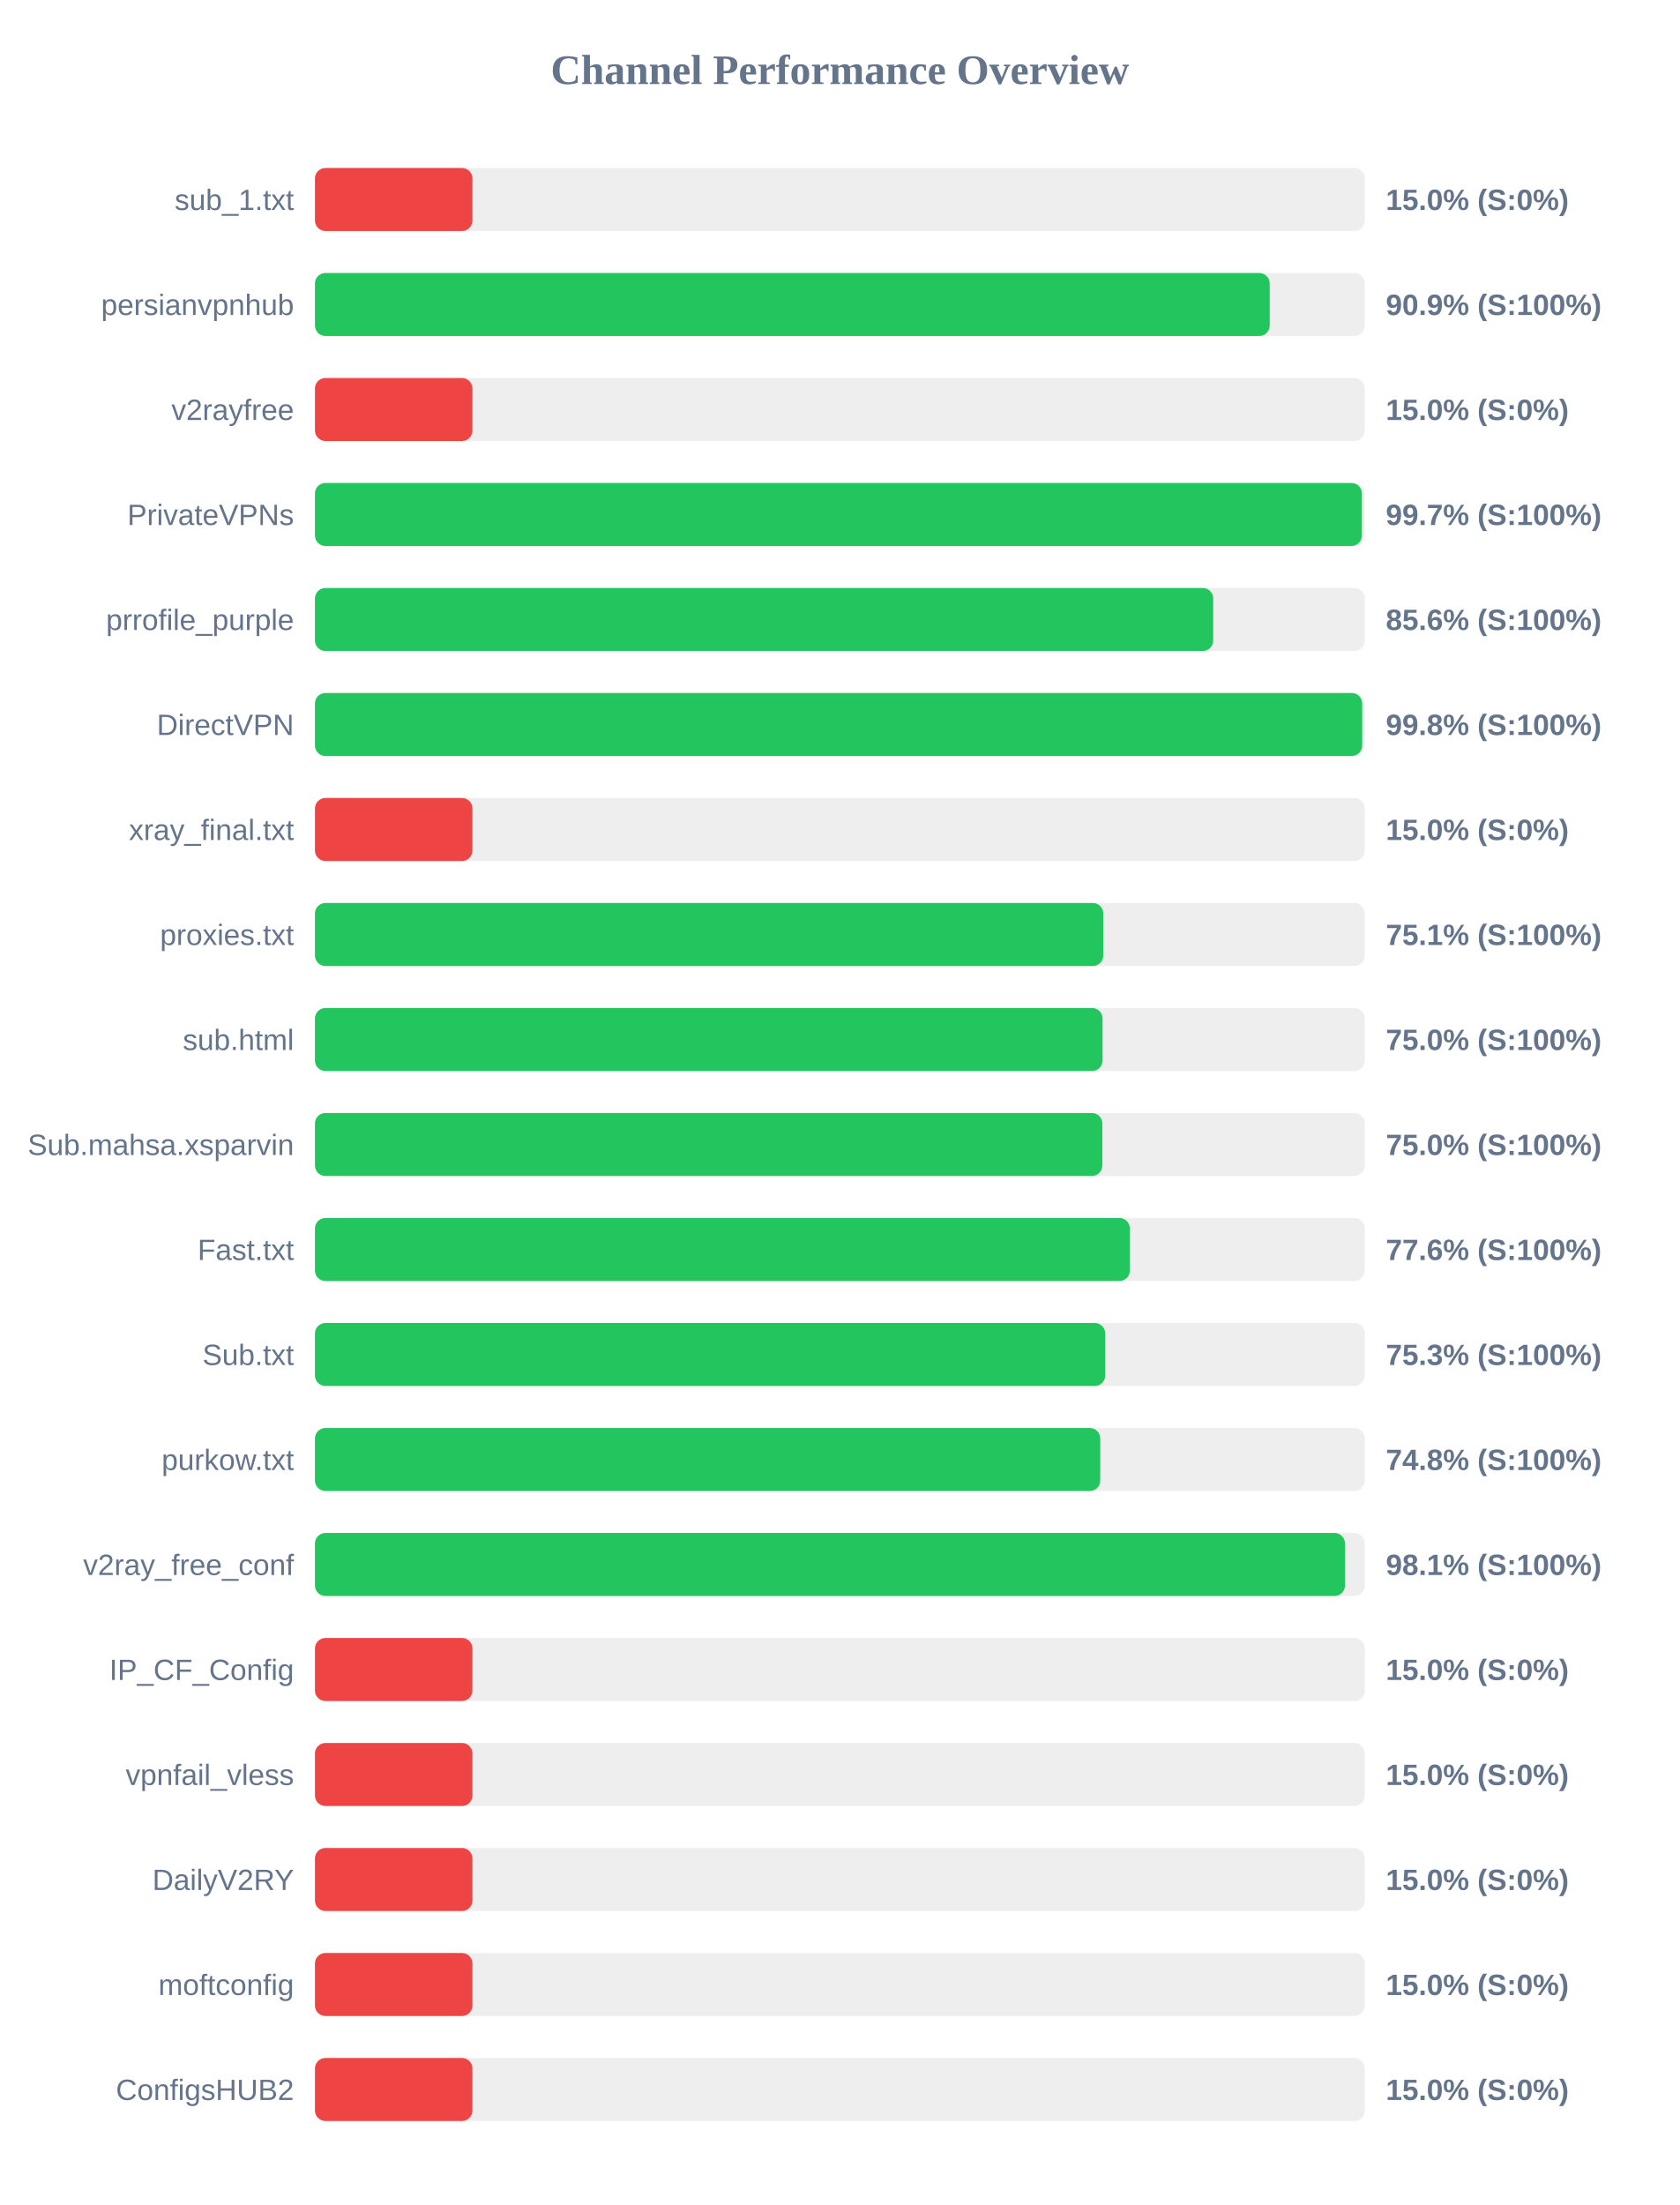
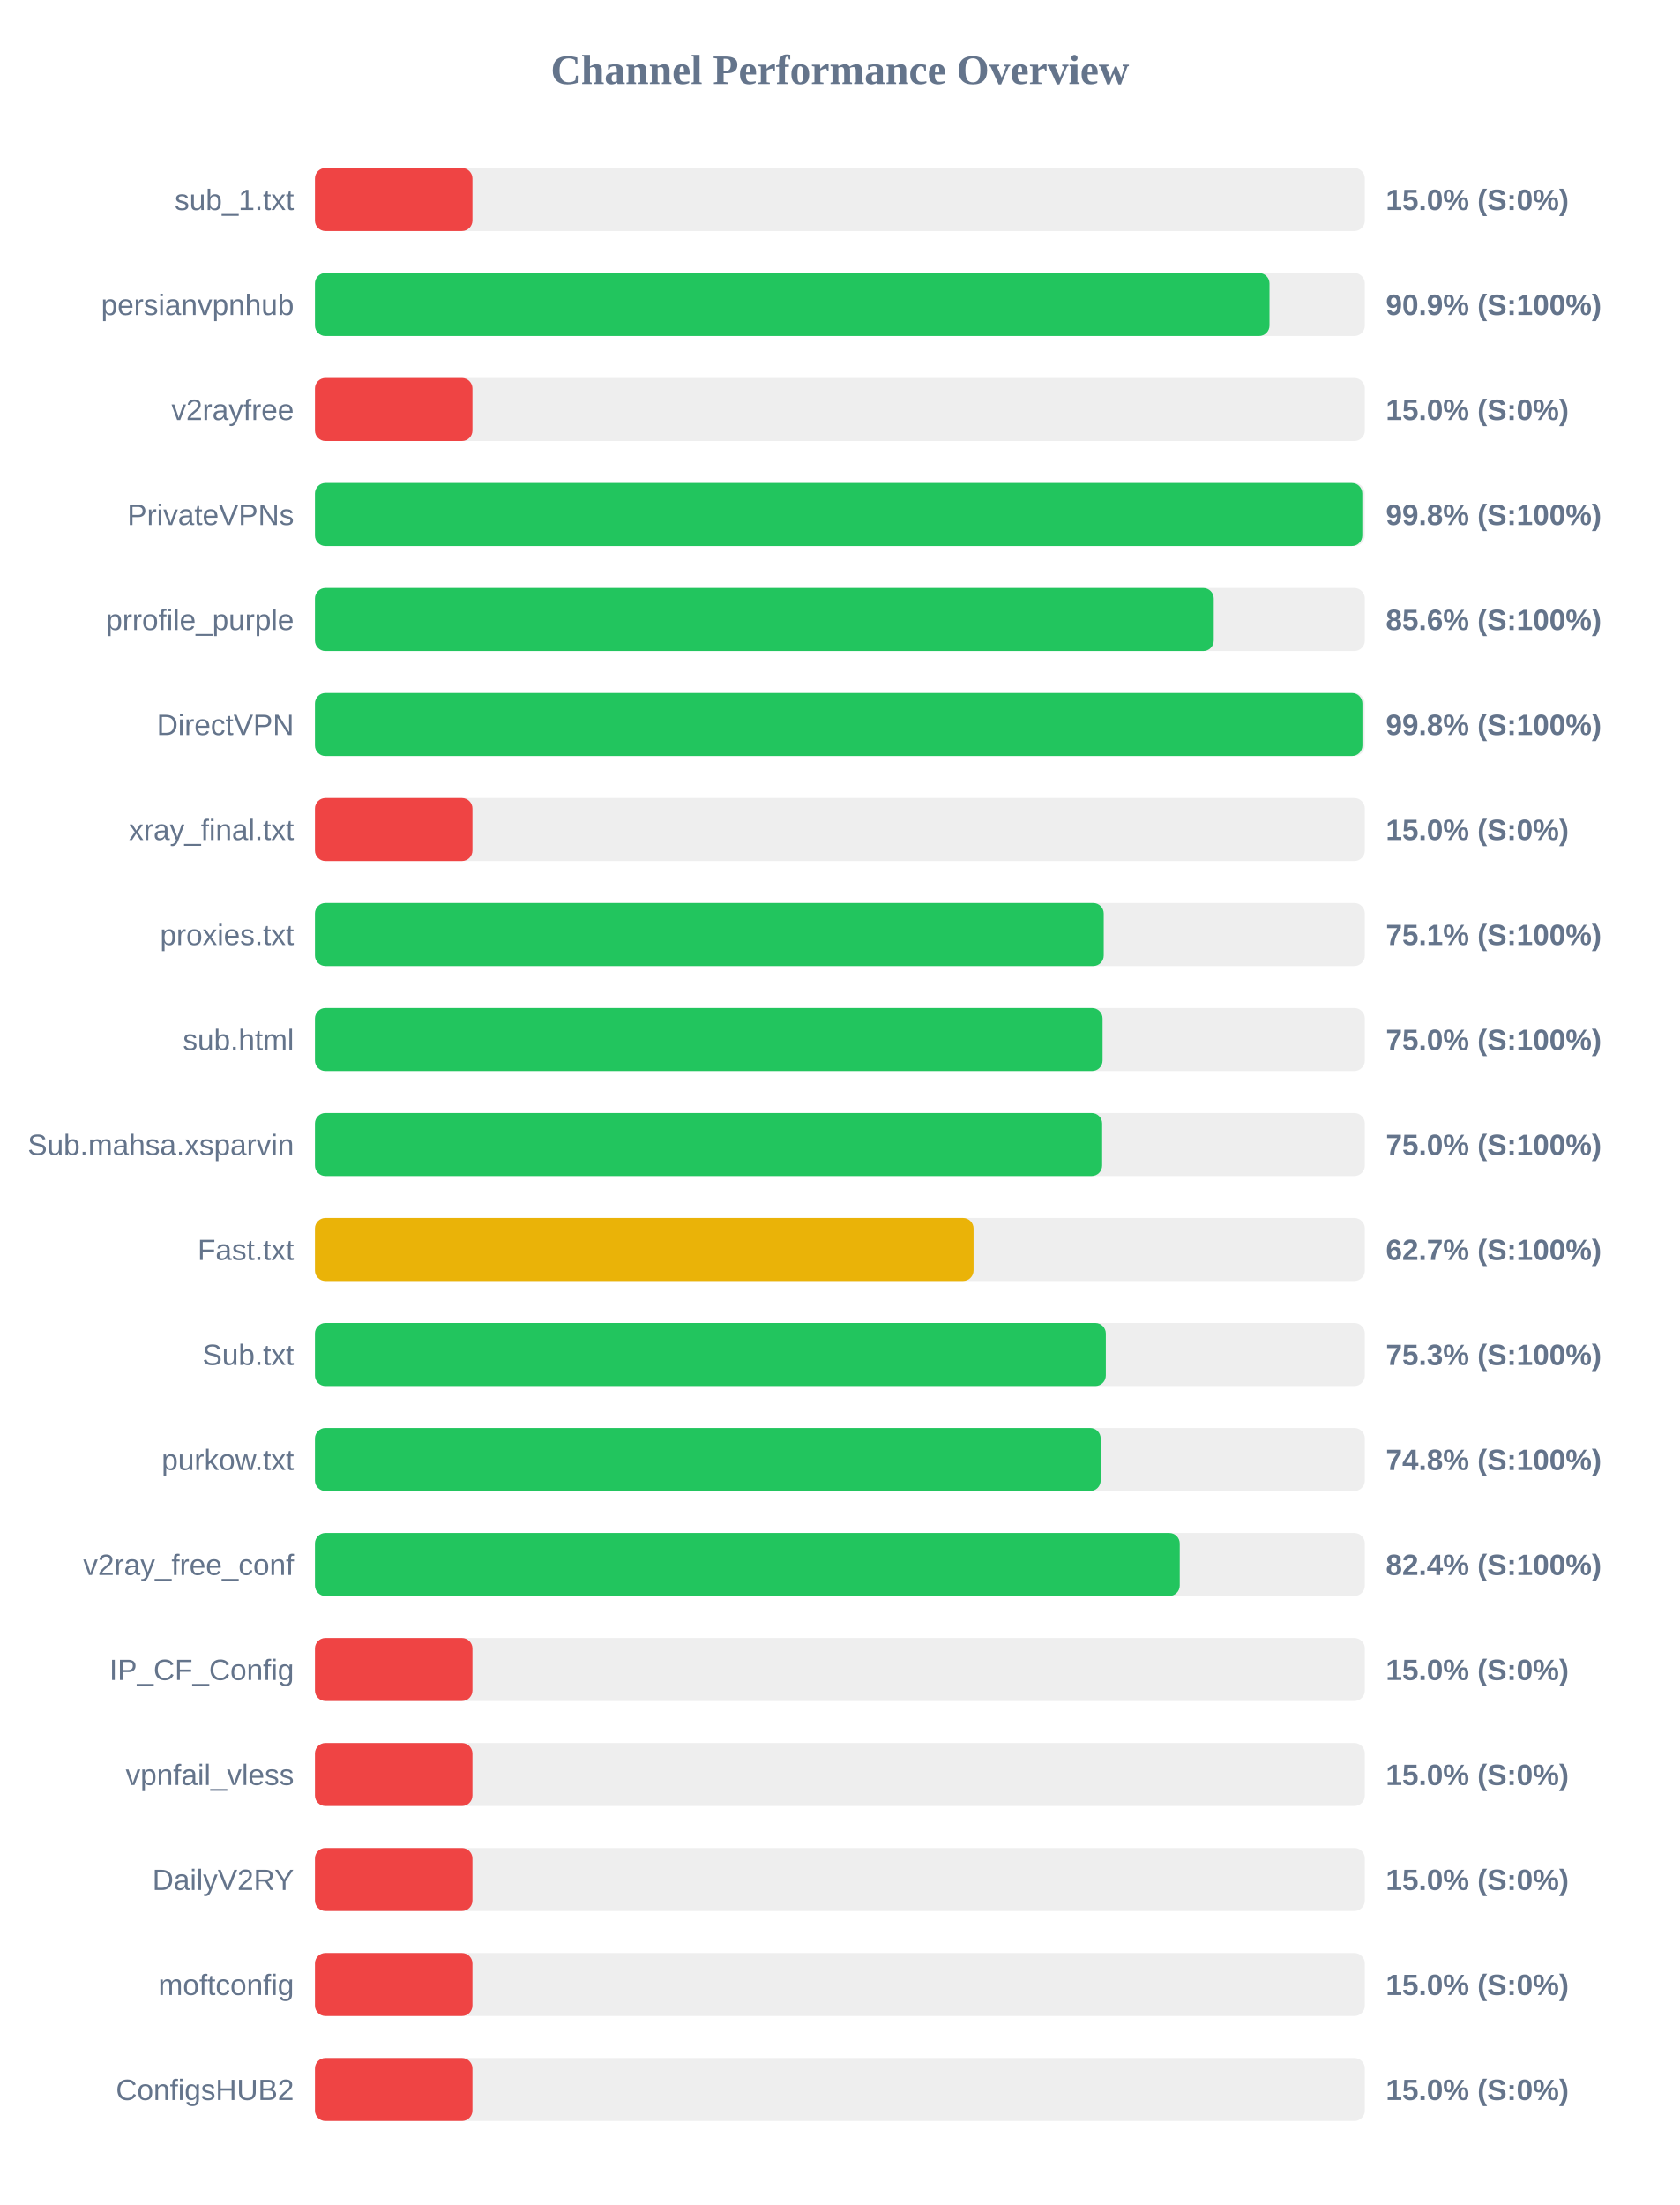
<svg xmlns="http://www.w3.org/2000/svg" width="800" height="1050" version="1.1">
  <style>
        .row { font: 14px Arial; fill: #64748b; }
        .score { font: bold 14px Arial; fill: #64748b; }
    </style>
  <text x="400" y="40" text-anchor="middle" font-size="20px" font-weight="bold" fill="#64748b">Channel Performance Overview</text>
  <rect x="150" y="80" width="500" height="30" fill="#eee" rx="5" />
  <rect x="150" y="80" width="75.0" height="30" fill="#ef4444" rx="5" />
  <text x="140" y="100" text-anchor="end" class="row">sub_1.txt</text>
  <text x="660" y="100" text-anchor="start" class="score">15.0% (S:0%)</text>
  <rect x="150" y="130" width="500" height="30" fill="#eee" rx="5" />
-   <rect x="150" y="130" width="454.7" height="30" fill="#22c55e" rx="5" />
+   <rect x="150" y="130" width="454.6" height="30" fill="#22c55e" rx="5" />
  <text x="140" y="150" text-anchor="end" class="row">persianvpnhub</text>
  <text x="660" y="150" text-anchor="start" class="score">90.9% (S:100%)</text>
  <rect x="150" y="180" width="500" height="30" fill="#eee" rx="5" />
  <rect x="150" y="180" width="75.0" height="30" fill="#ef4444" rx="5" />
  <text x="140" y="200" text-anchor="end" class="row">v2rayfree</text>
  <text x="660" y="200" text-anchor="start" class="score">15.0% (S:0%)</text>
  <rect x="150" y="230" width="500" height="30" fill="#eee" rx="5" />
-   <rect x="150" y="230" width="498.6" height="30" fill="#22c55e" rx="5" />
+   <rect x="150" y="230" width="498.8" height="30" fill="#22c55e" rx="5" />
  <text x="140" y="250" text-anchor="end" class="row">PrivateVPNs</text>
-   <text x="660" y="250" text-anchor="start" class="score">99.7% (S:100%)</text>
+   <text x="660" y="250" text-anchor="start" class="score">99.8% (S:100%)</text>
  <rect x="150" y="280" width="500" height="30" fill="#eee" rx="5" />
-   <rect x="150" y="280" width="427.8" height="30" fill="#22c55e" rx="5" />
+   <rect x="150" y="280" width="428.05" height="30" fill="#22c55e" rx="5" />
  <text x="140" y="300" text-anchor="end" class="row">prrofile_purple</text>
  <text x="660" y="300" text-anchor="start" class="score">85.6% (S:100%)</text>
  <rect x="150" y="330" width="500" height="30" fill="#eee" rx="5" />
-   <rect x="150" y="330" width="498.75" height="30" fill="#22c55e" rx="5" />
+   <rect x="150" y="330" width="498.85" height="30" fill="#22c55e" rx="5" />
  <text x="140" y="350" text-anchor="end" class="row">DirectVPN</text>
  <text x="660" y="350" text-anchor="start" class="score">99.8% (S:100%)</text>
  <rect x="150" y="380" width="500" height="30" fill="#eee" rx="5" />
  <rect x="150" y="380" width="75.0" height="30" fill="#ef4444" rx="5" />
  <text x="140" y="400" text-anchor="end" class="row">xray_final.txt</text>
  <text x="660" y="400" text-anchor="start" class="score">15.0% (S:0%)</text>
  <rect x="150" y="430" width="500" height="30" fill="#eee" rx="5" />
-   <rect x="150" y="430" width="375.45" height="30" fill="#22c55e" rx="5" />
+   <rect x="150" y="430" width="375.65" height="30" fill="#22c55e" rx="5" />
  <text x="140" y="450" text-anchor="end" class="row">proxies.txt</text>
  <text x="660" y="450" text-anchor="start" class="score">75.1% (S:100%)</text>
  <rect x="150" y="480" width="500" height="30" fill="#eee" rx="5" />
  <rect x="150" y="480" width="375.1" height="30" fill="#22c55e" rx="5" />
  <text x="140" y="500" text-anchor="end" class="row">sub.html</text>
  <text x="660" y="500" text-anchor="start" class="score">75.0% (S:100%)</text>
  <rect x="150" y="530" width="500" height="30" fill="#eee" rx="5" />
-   <rect x="150" y="530" width="375.0" height="30" fill="#22c55e" rx="5" />
+   <rect x="150" y="530" width="374.9" height="30" fill="#22c55e" rx="5" />
  <text x="140" y="550" text-anchor="end" class="row">Sub.mahsa.xsparvin</text>
  <text x="660" y="550" text-anchor="start" class="score">75.0% (S:100%)</text>
  <rect x="150" y="580" width="500" height="30" fill="#eee" rx="5" />
-   <rect x="150" y="580" width="388.1" height="30" fill="#22c55e" rx="5" />
+   <rect x="150" y="580" width="313.65" height="30" fill="#eab308" rx="5" />
  <text x="140" y="600" text-anchor="end" class="row">Fast.txt</text>
-   <text x="660" y="600" text-anchor="start" class="score">77.6% (S:100%)</text>
+   <text x="660" y="600" text-anchor="start" class="score">62.7% (S:100%)</text>
  <rect x="150" y="630" width="500" height="30" fill="#eee" rx="5" />
-   <rect x="150" y="630" width="376.35" height="30" fill="#22c55e" rx="5" />
+   <rect x="150" y="630" width="376.65" height="30" fill="#22c55e" rx="5" />
  <text x="140" y="650" text-anchor="end" class="row">Sub.txt</text>
  <text x="660" y="650" text-anchor="start" class="score">75.3% (S:100%)</text>
  <rect x="150" y="680" width="500" height="30" fill="#eee" rx="5" />
-   <rect x="150" y="680" width="374.0" height="30" fill="#22c55e" rx="5" />
+   <rect x="150" y="680" width="374.2" height="30" fill="#22c55e" rx="5" />
  <text x="140" y="700" text-anchor="end" class="row">purkow.txt</text>
  <text x="660" y="700" text-anchor="start" class="score">74.8% (S:100%)</text>
  <rect x="150" y="730" width="500" height="30" fill="#eee" rx="5" />
-   <rect x="150" y="730" width="490.55" height="30" fill="#22c55e" rx="5" />
+   <rect x="150" y="730" width="411.85" height="30" fill="#22c55e" rx="5" />
  <text x="140" y="750" text-anchor="end" class="row">v2ray_free_conf</text>
-   <text x="660" y="750" text-anchor="start" class="score">98.1% (S:100%)</text>
+   <text x="660" y="750" text-anchor="start" class="score">82.4% (S:100%)</text>
  <rect x="150" y="780" width="500" height="30" fill="#eee" rx="5" />
  <rect x="150" y="780" width="75.0" height="30" fill="#ef4444" rx="5" />
  <text x="140" y="800" text-anchor="end" class="row">IP_CF_Config</text>
  <text x="660" y="800" text-anchor="start" class="score">15.0% (S:0%)</text>
  <rect x="150" y="830" width="500" height="30" fill="#eee" rx="5" />
  <rect x="150" y="830" width="75.0" height="30" fill="#ef4444" rx="5" />
  <text x="140" y="850" text-anchor="end" class="row">vpnfail_vless</text>
  <text x="660" y="850" text-anchor="start" class="score">15.0% (S:0%)</text>
  <rect x="150" y="880" width="500" height="30" fill="#eee" rx="5" />
  <rect x="150" y="880" width="75.0" height="30" fill="#ef4444" rx="5" />
  <text x="140" y="900" text-anchor="end" class="row">DailyV2RY</text>
  <text x="660" y="900" text-anchor="start" class="score">15.0% (S:0%)</text>
  <rect x="150" y="930" width="500" height="30" fill="#eee" rx="5" />
  <rect x="150" y="930" width="75.0" height="30" fill="#ef4444" rx="5" />
  <text x="140" y="950" text-anchor="end" class="row">moftconfig</text>
  <text x="660" y="950" text-anchor="start" class="score">15.0% (S:0%)</text>
  <rect x="150" y="980" width="500" height="30" fill="#eee" rx="5" />
  <rect x="150" y="980" width="75.0" height="30" fill="#ef4444" rx="5" />
  <text x="140" y="1000" text-anchor="end" class="row">ConfigsHUB2</text>
  <text x="660" y="1000" text-anchor="start" class="score">15.0% (S:0%)</text>
</svg>
